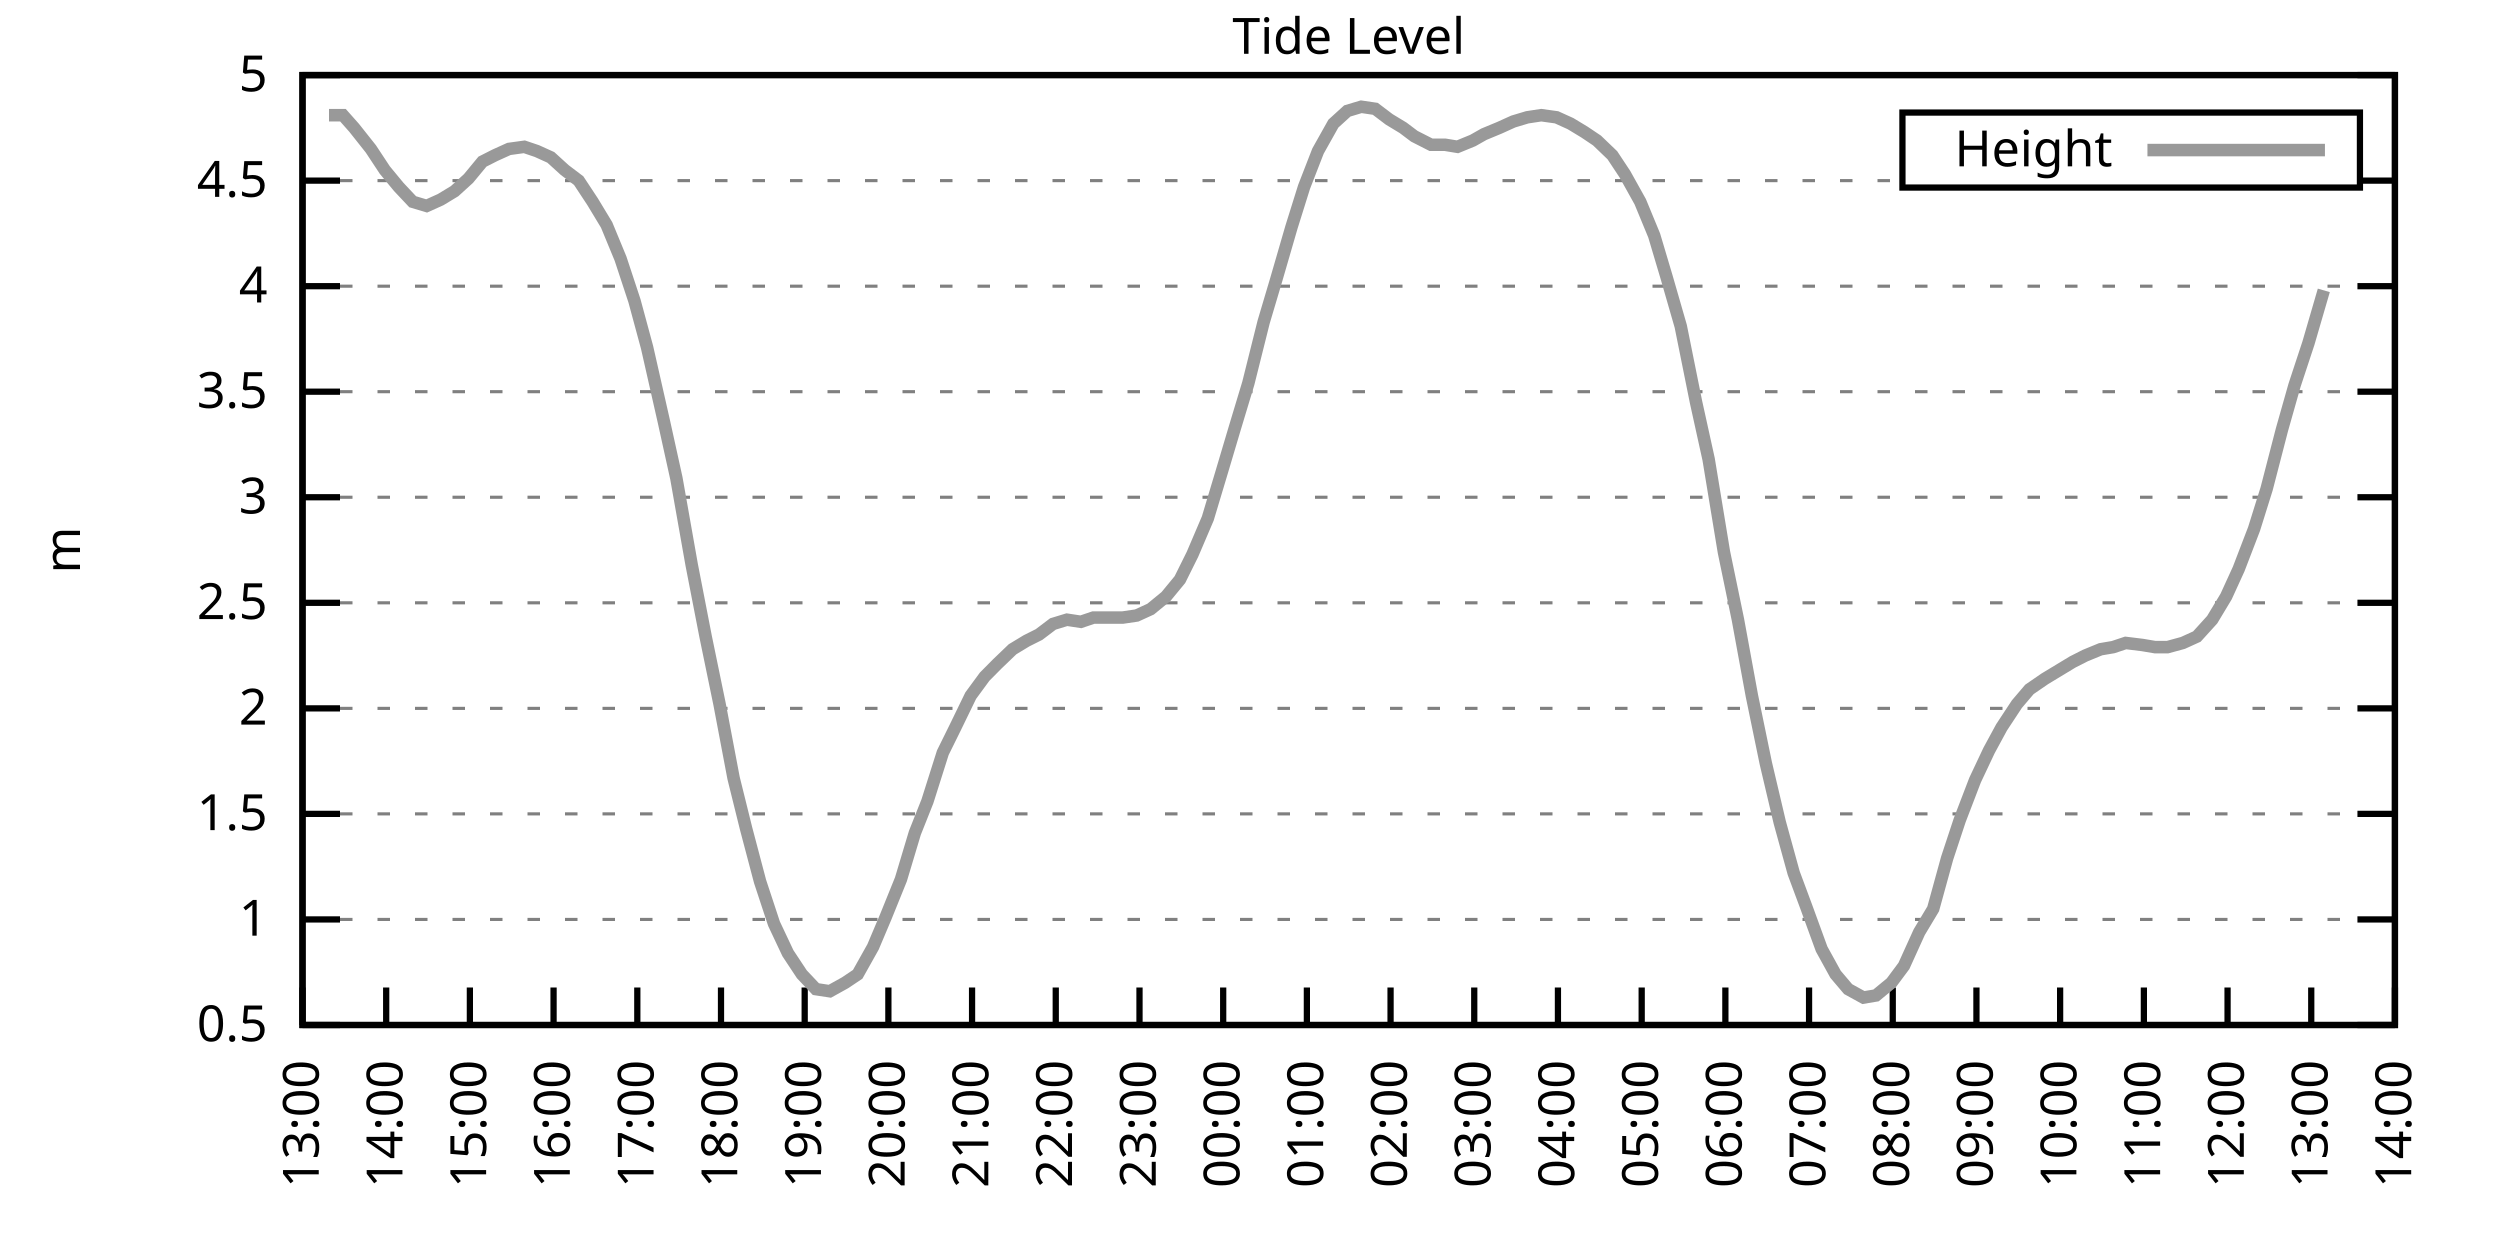
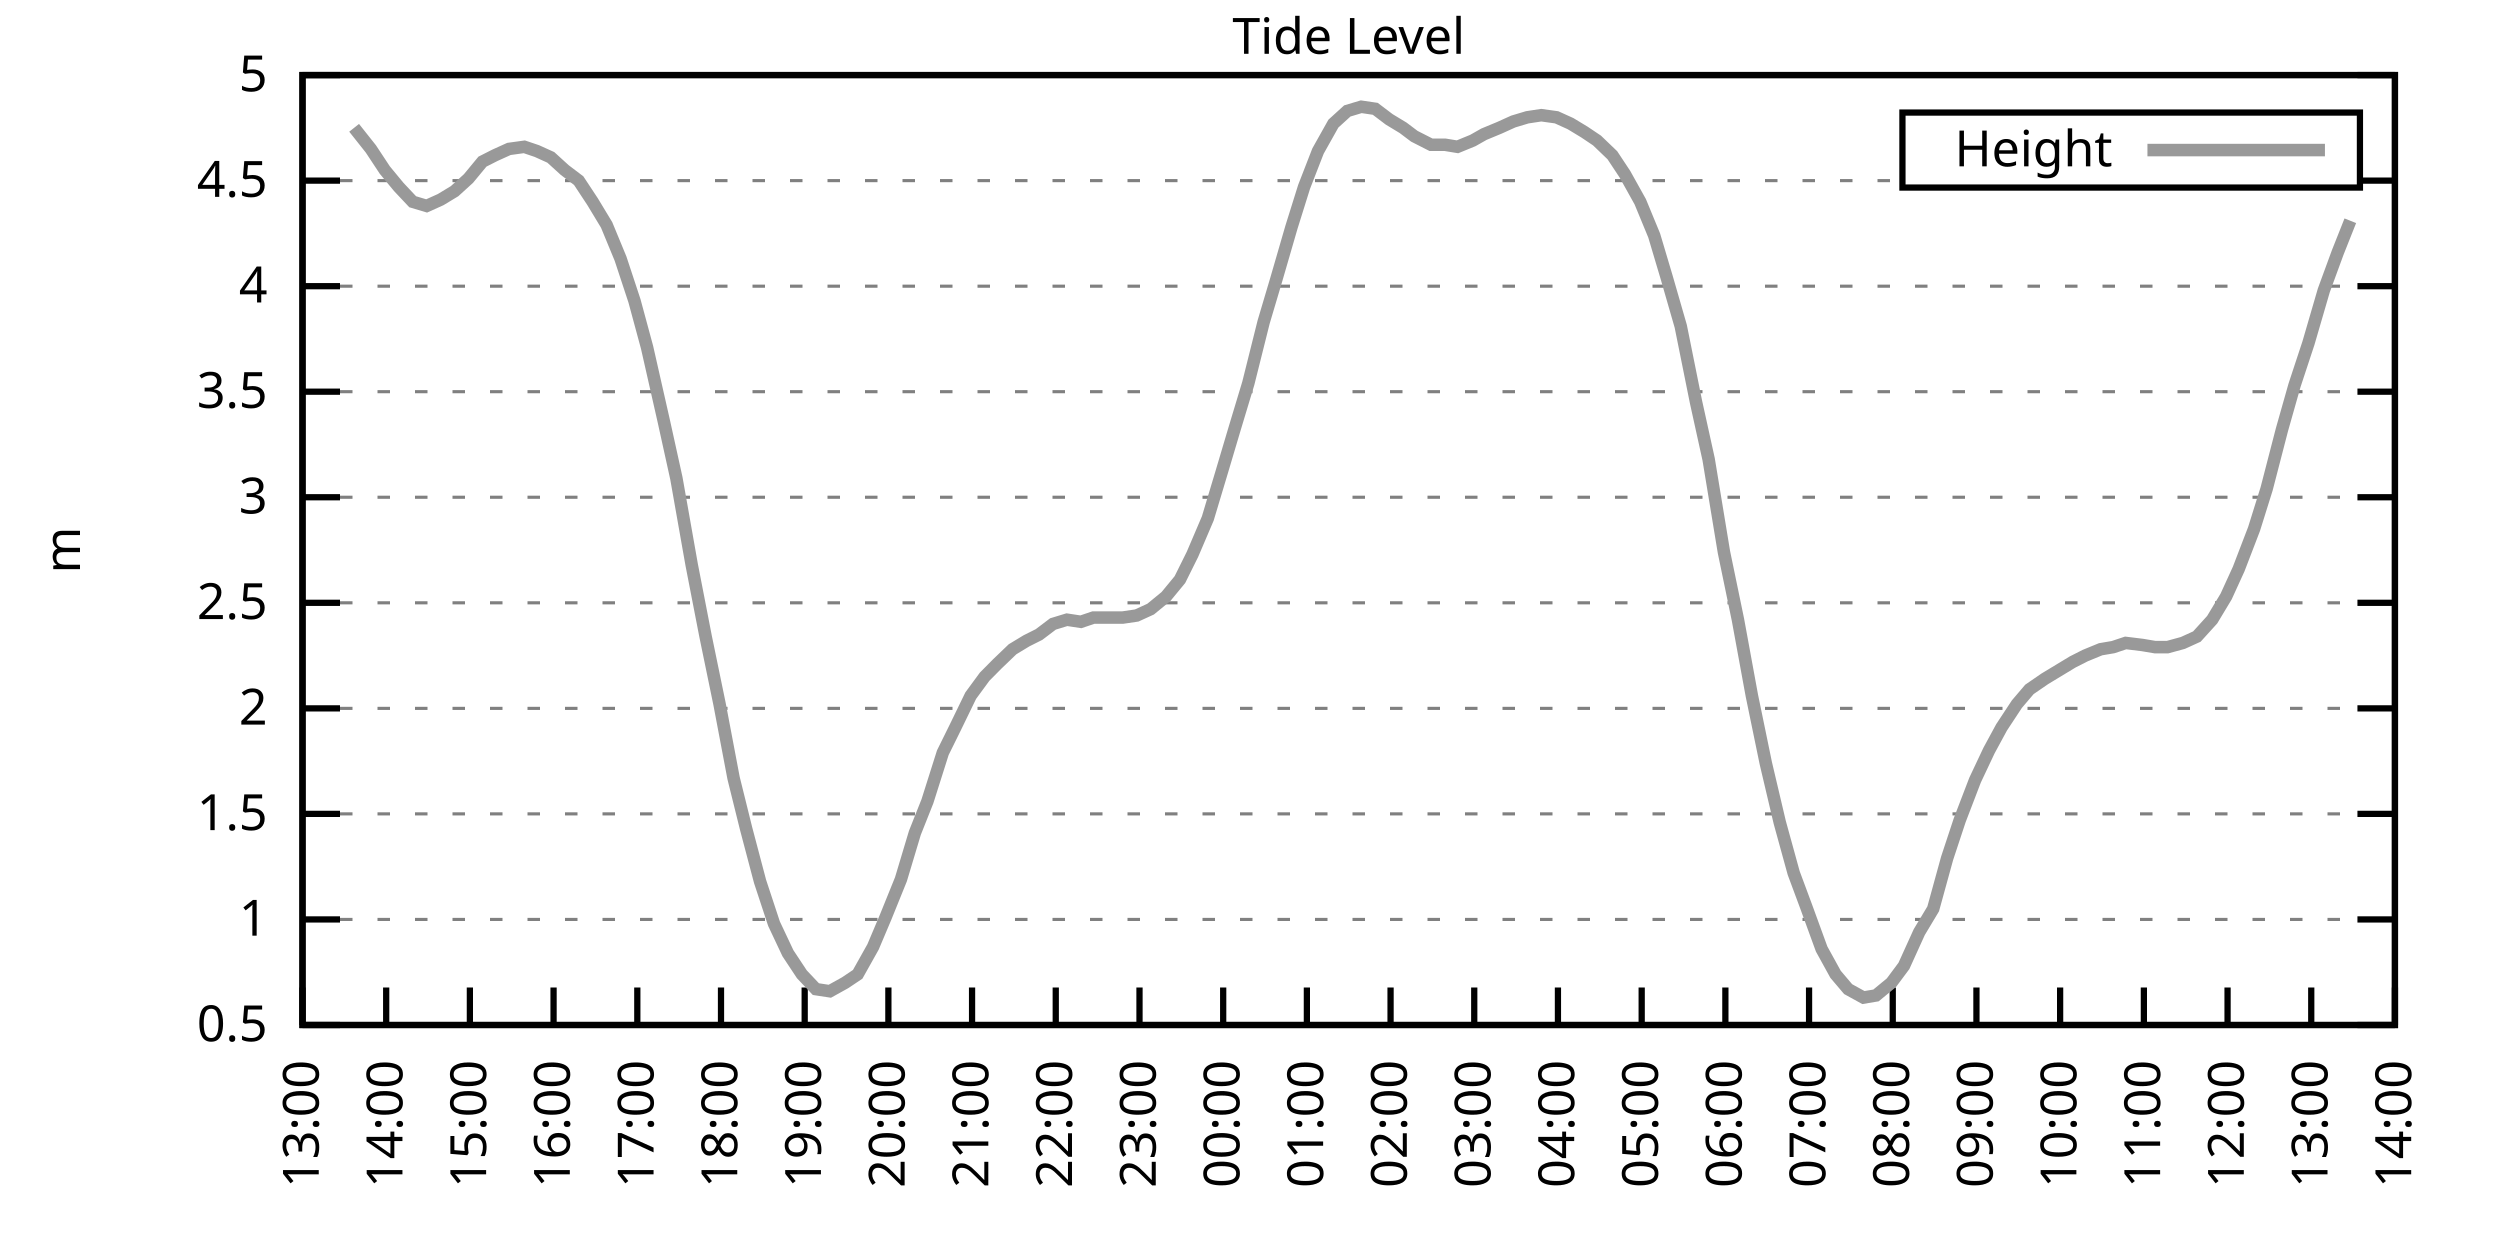
<svg xmlns="http://www.w3.org/2000/svg" xmlns:xlink="http://www.w3.org/1999/xlink" width="400" height="200" viewBox="0 0 400 200">
  <g id="gnuplot_canvas">
    <rect x="0" y="0" width="400" height="200" fill="none" />
    <defs>
      <circle id="gpDot" r="0.5" stroke-width="0.5" stroke="currentColor" />
      <path id="gpPt0" stroke-width="0.333" stroke="currentColor" d="M-1,0 h2 M0,-1 v2" />
      <path id="gpPt1" stroke-width="0.333" stroke="currentColor" d="M-1,-1 L1,1 M1,-1 L-1,1" />
      <path id="gpPt2" stroke-width="0.333" stroke="currentColor" d="M-1,0 L1,0 M0,-1 L0,1 M-1,-1 L1,1 M-1,1 L1,-1" />
      <rect id="gpPt3" stroke-width="0.333" stroke="currentColor" x="-1" y="-1" width="2" height="2" />
      <rect id="gpPt4" stroke-width="0.333" stroke="currentColor" fill="currentColor" x="-1" y="-1" width="2" height="2" />
      <circle id="gpPt5" stroke-width="0.333" stroke="currentColor" cx="0" cy="0" r="1" />
      <use xlink:href="#gpPt5" id="gpPt6" fill="currentColor" stroke="none" />
      <path id="gpPt7" stroke-width="0.333" stroke="currentColor" d="M0,-1.33 L-1.33,0.67 L1.33,0.67 z" />
      <use xlink:href="#gpPt7" id="gpPt8" fill="currentColor" stroke="none" />
      <use xlink:href="#gpPt7" id="gpPt9" stroke="currentColor" transform="rotate(180)" />
      <use xlink:href="#gpPt9" id="gpPt10" fill="currentColor" stroke="none" />
      <use xlink:href="#gpPt3" id="gpPt11" stroke="currentColor" transform="rotate(45)" />
      <use xlink:href="#gpPt11" id="gpPt12" fill="currentColor" stroke="none" />
      <path id="gpPt13" stroke-width="0.333" stroke="currentColor" d="M0,1.330 L1.265,0.411 L0.782,-1.067 L-0.782,-1.076 L-1.265,0.411 z" />
      <use xlink:href="#gpPt13" id="gpPt14" fill="currentColor" stroke="none" />
      <filter id="textbox" filterUnits="objectBoundingBox" x="0" y="0" height="1" width="1">
        <feFlood flood-color="white" flood-opacity="1" result="bgnd" />
        <feComposite in="SourceGraphic" in2="bgnd" operator="atop" />
      </filter>
      <filter id="greybox" filterUnits="objectBoundingBox" x="0" y="0" height="1" width="1">
        <feFlood flood-color="lightgrey" flood-opacity="1" result="grey" />
        <feComposite in="SourceGraphic" in2="grey" operator="atop" />
      </filter>
    </defs>
    <g fill="none" color="white" stroke="currentColor" stroke-width="1.00" stroke-linecap="butt" stroke-linejoin="miter">
</g>
    <g fill="none" color="black" stroke="currentColor" stroke-width="1.00" stroke-linecap="butt" stroke-linejoin="miter">
      <g stroke="none" shape-rendering="crispEdges">
        <polygon fill="rgb(255, 255, 255)" points="48.40,164.00 383.18,164.00 383.18,12.02 48.40,12.02 " />
      </g>
    </g>
    <g fill="none" color="black" stroke="currentColor" stroke-width="1.00" stroke-linecap="butt" stroke-linejoin="miter">
</g>
    <g fill="none" color="black" stroke="black" stroke-width="0.50" stroke-linecap="butt" stroke-linejoin="miter">
</g>
    <g fill="none" color="gray" stroke="currentColor" stroke-width="0.50" stroke-linecap="butt" stroke-linejoin="miter">
      <path stroke="gray" stroke-dasharray="2,4" class="gridline" d="M48.40,164.00 L383.19,164.00  " />
    </g>
    <g fill="none" color="gray" stroke="gray" stroke-width="1.00" stroke-linecap="butt" stroke-linejoin="miter">
</g>
    <g fill="none" color="black" stroke="currentColor" stroke-width="1.00" stroke-linecap="butt" stroke-linejoin="miter">
      <path stroke="black" d="M48.40,164.00 L54.40,164.00 M383.19,164.00 L377.19,164.00  " />
      <g transform="translate(42.80,166.60)" stroke="none" fill="black" font-family="Sans" font-size="8.00" text-anchor="end">
        <text>
          <tspan font-family="Sans"> 0.5</tspan>
        </text>
      </g>
    </g>
    <g fill="none" color="black" stroke="currentColor" stroke-width="1.00" stroke-linecap="butt" stroke-linejoin="miter">
</g>
    <g fill="none" color="black" stroke="black" stroke-width="0.50" stroke-linecap="butt" stroke-linejoin="miter">
</g>
    <g fill="none" color="gray" stroke="currentColor" stroke-width="0.50" stroke-linecap="butt" stroke-linejoin="miter">
      <path stroke="gray" stroke-dasharray="2,4" class="gridline" d="M48.40,147.11 L383.19,147.11  " />
    </g>
    <g fill="none" color="gray" stroke="gray" stroke-width="1.00" stroke-linecap="butt" stroke-linejoin="miter">
</g>
    <g fill="none" color="black" stroke="currentColor" stroke-width="1.00" stroke-linecap="butt" stroke-linejoin="miter">
      <path stroke="black" d="M48.40,147.11 L54.40,147.11 M383.19,147.11 L377.19,147.11  " />
      <g transform="translate(42.80,149.71)" stroke="none" fill="black" font-family="Sans" font-size="8.00" text-anchor="end">
        <text>
          <tspan font-family="Sans"> 1</tspan>
        </text>
      </g>
    </g>
    <g fill="none" color="black" stroke="currentColor" stroke-width="1.00" stroke-linecap="butt" stroke-linejoin="miter">
</g>
    <g fill="none" color="black" stroke="black" stroke-width="0.50" stroke-linecap="butt" stroke-linejoin="miter">
</g>
    <g fill="none" color="gray" stroke="currentColor" stroke-width="0.50" stroke-linecap="butt" stroke-linejoin="miter">
      <path stroke="gray" stroke-dasharray="2,4" class="gridline" d="M48.40,130.22 L383.19,130.22  " />
    </g>
    <g fill="none" color="gray" stroke="gray" stroke-width="1.00" stroke-linecap="butt" stroke-linejoin="miter">
</g>
    <g fill="none" color="black" stroke="currentColor" stroke-width="1.00" stroke-linecap="butt" stroke-linejoin="miter">
      <path stroke="black" d="M48.40,130.22 L54.40,130.22 M383.19,130.22 L377.19,130.22  " />
      <g transform="translate(42.80,132.82)" stroke="none" fill="black" font-family="Sans" font-size="8.00" text-anchor="end">
        <text>
          <tspan font-family="Sans"> 1.5</tspan>
        </text>
      </g>
    </g>
    <g fill="none" color="black" stroke="currentColor" stroke-width="1.00" stroke-linecap="butt" stroke-linejoin="miter">
</g>
    <g fill="none" color="black" stroke="black" stroke-width="0.50" stroke-linecap="butt" stroke-linejoin="miter">
</g>
    <g fill="none" color="gray" stroke="currentColor" stroke-width="0.50" stroke-linecap="butt" stroke-linejoin="miter">
      <path stroke="gray" stroke-dasharray="2,4" class="gridline" d="M48.40,113.34 L383.19,113.34  " />
    </g>
    <g fill="none" color="gray" stroke="gray" stroke-width="1.00" stroke-linecap="butt" stroke-linejoin="miter">
</g>
    <g fill="none" color="black" stroke="currentColor" stroke-width="1.00" stroke-linecap="butt" stroke-linejoin="miter">
      <path stroke="black" d="M48.40,113.34 L54.40,113.34 M383.19,113.34 L377.19,113.34  " />
      <g transform="translate(42.80,115.94)" stroke="none" fill="black" font-family="Sans" font-size="8.00" text-anchor="end">
        <text>
          <tspan font-family="Sans"> 2</tspan>
        </text>
      </g>
    </g>
    <g fill="none" color="black" stroke="currentColor" stroke-width="1.00" stroke-linecap="butt" stroke-linejoin="miter">
</g>
    <g fill="none" color="black" stroke="black" stroke-width="0.50" stroke-linecap="butt" stroke-linejoin="miter">
</g>
    <g fill="none" color="gray" stroke="currentColor" stroke-width="0.50" stroke-linecap="butt" stroke-linejoin="miter">
      <path stroke="gray" stroke-dasharray="2,4" class="gridline" d="M48.40,96.45 L383.19,96.45  " />
    </g>
    <g fill="none" color="gray" stroke="gray" stroke-width="1.00" stroke-linecap="butt" stroke-linejoin="miter">
</g>
    <g fill="none" color="black" stroke="currentColor" stroke-width="1.00" stroke-linecap="butt" stroke-linejoin="miter">
      <path stroke="black" d="M48.40,96.45 L54.40,96.45 M383.19,96.45 L377.19,96.45  " />
      <g transform="translate(42.80,99.05)" stroke="none" fill="black" font-family="Sans" font-size="8.00" text-anchor="end">
        <text>
          <tspan font-family="Sans"> 2.5</tspan>
        </text>
      </g>
    </g>
    <g fill="none" color="black" stroke="currentColor" stroke-width="1.00" stroke-linecap="butt" stroke-linejoin="miter">
</g>
    <g fill="none" color="black" stroke="black" stroke-width="0.50" stroke-linecap="butt" stroke-linejoin="miter">
</g>
    <g fill="none" color="gray" stroke="currentColor" stroke-width="0.50" stroke-linecap="butt" stroke-linejoin="miter">
      <path stroke="gray" stroke-dasharray="2,4" class="gridline" d="M48.40,79.56 L383.19,79.56  " />
    </g>
    <g fill="none" color="gray" stroke="gray" stroke-width="1.00" stroke-linecap="butt" stroke-linejoin="miter">
</g>
    <g fill="none" color="black" stroke="currentColor" stroke-width="1.00" stroke-linecap="butt" stroke-linejoin="miter">
      <path stroke="black" d="M48.40,79.56 L54.40,79.56 M383.19,79.56 L377.19,79.56  " />
      <g transform="translate(42.80,82.16)" stroke="none" fill="black" font-family="Sans" font-size="8.00" text-anchor="end">
        <text>
          <tspan font-family="Sans"> 3</tspan>
        </text>
      </g>
    </g>
    <g fill="none" color="black" stroke="currentColor" stroke-width="1.00" stroke-linecap="butt" stroke-linejoin="miter">
</g>
    <g fill="none" color="black" stroke="black" stroke-width="0.50" stroke-linecap="butt" stroke-linejoin="miter">
</g>
    <g fill="none" color="gray" stroke="currentColor" stroke-width="0.50" stroke-linecap="butt" stroke-linejoin="miter">
      <path stroke="gray" stroke-dasharray="2,4" class="gridline" d="M48.40,62.67 L383.19,62.67  " />
    </g>
    <g fill="none" color="gray" stroke="gray" stroke-width="1.00" stroke-linecap="butt" stroke-linejoin="miter">
</g>
    <g fill="none" color="black" stroke="currentColor" stroke-width="1.00" stroke-linecap="butt" stroke-linejoin="miter">
      <path stroke="black" d="M48.40,62.67 L54.40,62.67 M383.19,62.67 L377.19,62.67  " />
      <g transform="translate(42.80,65.27)" stroke="none" fill="black" font-family="Sans" font-size="8.00" text-anchor="end">
        <text>
          <tspan font-family="Sans"> 3.5</tspan>
        </text>
      </g>
    </g>
    <g fill="none" color="black" stroke="currentColor" stroke-width="1.00" stroke-linecap="butt" stroke-linejoin="miter">
</g>
    <g fill="none" color="black" stroke="black" stroke-width="0.50" stroke-linecap="butt" stroke-linejoin="miter">
</g>
    <g fill="none" color="gray" stroke="currentColor" stroke-width="0.50" stroke-linecap="butt" stroke-linejoin="miter">
      <path stroke="gray" stroke-dasharray="2,4" class="gridline" d="M48.40,45.79 L383.19,45.79  " />
    </g>
    <g fill="none" color="gray" stroke="gray" stroke-width="1.00" stroke-linecap="butt" stroke-linejoin="miter">
</g>
    <g fill="none" color="black" stroke="currentColor" stroke-width="1.00" stroke-linecap="butt" stroke-linejoin="miter">
      <path stroke="black" d="M48.40,45.79 L54.40,45.79 M383.19,45.79 L377.19,45.79  " />
      <g transform="translate(42.80,48.39)" stroke="none" fill="black" font-family="Sans" font-size="8.00" text-anchor="end">
        <text>
          <tspan font-family="Sans"> 4</tspan>
        </text>
      </g>
    </g>
    <g fill="none" color="black" stroke="currentColor" stroke-width="1.00" stroke-linecap="butt" stroke-linejoin="miter">
</g>
    <g fill="none" color="black" stroke="black" stroke-width="0.50" stroke-linecap="butt" stroke-linejoin="miter">
</g>
    <g fill="none" color="gray" stroke="currentColor" stroke-width="0.50" stroke-linecap="butt" stroke-linejoin="miter">
      <path stroke="gray" stroke-dasharray="2,4" class="gridline" d="M48.40,28.90 L304.39,28.90 M377.59,28.90 L383.19,28.90  " />
    </g>
    <g fill="none" color="gray" stroke="gray" stroke-width="1.00" stroke-linecap="butt" stroke-linejoin="miter">
</g>
    <g fill="none" color="black" stroke="currentColor" stroke-width="1.00" stroke-linecap="butt" stroke-linejoin="miter">
      <path stroke="black" d="M48.40,28.90 L54.40,28.90 M383.19,28.90 L377.19,28.90  " />
      <g transform="translate(42.80,31.50)" stroke="none" fill="black" font-family="Sans" font-size="8.00" text-anchor="end">
        <text>
          <tspan font-family="Sans"> 4.5</tspan>
        </text>
      </g>
    </g>
    <g fill="none" color="black" stroke="currentColor" stroke-width="1.00" stroke-linecap="butt" stroke-linejoin="miter">
</g>
    <g fill="none" color="black" stroke="black" stroke-width="0.50" stroke-linecap="butt" stroke-linejoin="miter">
</g>
    <g fill="none" color="gray" stroke="currentColor" stroke-width="0.50" stroke-linecap="butt" stroke-linejoin="miter">
      <path stroke="gray" stroke-dasharray="2,4" class="gridline" d="M48.40,12.01 L383.19,12.01  " />
    </g>
    <g fill="none" color="gray" stroke="gray" stroke-width="1.00" stroke-linecap="butt" stroke-linejoin="miter">
</g>
    <g fill="none" color="black" stroke="currentColor" stroke-width="1.00" stroke-linecap="butt" stroke-linejoin="miter">
      <path stroke="black" d="M48.40,12.01 L54.40,12.01 M383.19,12.01 L377.19,12.01  " />
      <g transform="translate(42.80,14.61)" stroke="none" fill="black" font-family="Sans" font-size="8.00" text-anchor="end">
        <text>
          <tspan font-family="Sans"> 5</tspan>
        </text>
      </g>
    </g>
    <g fill="none" color="black" stroke="currentColor" stroke-width="1.00" stroke-linecap="butt" stroke-linejoin="miter">
      <path stroke="black" d="M48.40,164.00 L48.40,158.00  " />
      <g transform="translate(51.00,169.60) rotate(270.00)" stroke="none" fill="black" font-family="Sans" font-size="8.00" text-anchor="end">
        <text>
          <tspan font-family="Sans">13:00</tspan>
        </text>
      </g>
    </g>
    <g fill="none" color="black" stroke="currentColor" stroke-width="1.00" stroke-linecap="butt" stroke-linejoin="miter">
      <path stroke="black" d="M61.79,164.00 L61.79,158.00  " />
      <g transform="translate(64.39,169.60) rotate(270.00)" stroke="none" fill="black" font-family="Sans" font-size="8.00" text-anchor="end">
        <text>
          <tspan font-family="Sans">14:00</tspan>
        </text>
      </g>
    </g>
    <g fill="none" color="black" stroke="currentColor" stroke-width="1.00" stroke-linecap="butt" stroke-linejoin="miter">
      <path stroke="black" d="M75.18,164.00 L75.18,158.00  " />
      <g transform="translate(77.78,169.60) rotate(270.00)" stroke="none" fill="black" font-family="Sans" font-size="8.00" text-anchor="end">
        <text>
          <tspan font-family="Sans">15:00</tspan>
        </text>
      </g>
    </g>
    <g fill="none" color="black" stroke="currentColor" stroke-width="1.00" stroke-linecap="butt" stroke-linejoin="miter">
      <path stroke="black" d="M88.57,164.00 L88.57,158.00  " />
      <g transform="translate(91.17,169.60) rotate(270.00)" stroke="none" fill="black" font-family="Sans" font-size="8.00" text-anchor="end">
        <text>
          <tspan font-family="Sans">16:00</tspan>
        </text>
      </g>
    </g>
    <g fill="none" color="black" stroke="currentColor" stroke-width="1.00" stroke-linecap="butt" stroke-linejoin="miter">
      <path stroke="black" d="M101.97,164.00 L101.97,158.00  " />
      <g transform="translate(104.57,169.60) rotate(270.00)" stroke="none" fill="black" font-family="Sans" font-size="8.00" text-anchor="end">
        <text>
          <tspan font-family="Sans">17:00</tspan>
        </text>
      </g>
    </g>
    <g fill="none" color="black" stroke="currentColor" stroke-width="1.00" stroke-linecap="butt" stroke-linejoin="miter">
      <path stroke="black" d="M115.36,164.00 L115.36,158.00  " />
      <g transform="translate(117.96,169.60) rotate(270.00)" stroke="none" fill="black" font-family="Sans" font-size="8.00" text-anchor="end">
        <text>
          <tspan font-family="Sans">18:00</tspan>
        </text>
      </g>
    </g>
    <g fill="none" color="black" stroke="currentColor" stroke-width="1.00" stroke-linecap="butt" stroke-linejoin="miter">
      <path stroke="black" d="M128.75,164.00 L128.75,158.00  " />
      <g transform="translate(131.35,169.60) rotate(270.00)" stroke="none" fill="black" font-family="Sans" font-size="8.00" text-anchor="end">
        <text>
          <tspan font-family="Sans">19:00</tspan>
        </text>
      </g>
    </g>
    <g fill="none" color="black" stroke="currentColor" stroke-width="1.00" stroke-linecap="butt" stroke-linejoin="miter">
      <path stroke="black" d="M142.14,164.00 L142.14,158.00  " />
      <g transform="translate(144.74,169.60) rotate(270.00)" stroke="none" fill="black" font-family="Sans" font-size="8.00" text-anchor="end">
        <text>
          <tspan font-family="Sans">20:00</tspan>
        </text>
      </g>
    </g>
    <g fill="none" color="black" stroke="currentColor" stroke-width="1.00" stroke-linecap="butt" stroke-linejoin="miter">
      <path stroke="black" d="M155.53,164.00 L155.53,158.00  " />
      <g transform="translate(158.13,169.60) rotate(270.00)" stroke="none" fill="black" font-family="Sans" font-size="8.00" text-anchor="end">
        <text>
          <tspan font-family="Sans">21:00</tspan>
        </text>
      </g>
    </g>
    <g fill="none" color="black" stroke="currentColor" stroke-width="1.00" stroke-linecap="butt" stroke-linejoin="miter">
      <path stroke="black" d="M168.92,164.00 L168.92,158.00  " />
      <g transform="translate(171.52,169.60) rotate(270.00)" stroke="none" fill="black" font-family="Sans" font-size="8.00" text-anchor="end">
        <text>
          <tspan font-family="Sans">22:00</tspan>
        </text>
      </g>
    </g>
    <g fill="none" color="black" stroke="currentColor" stroke-width="1.00" stroke-linecap="butt" stroke-linejoin="miter">
      <path stroke="black" d="M182.32,164.00 L182.32,158.00  " />
      <g transform="translate(184.92,169.60) rotate(270.00)" stroke="none" fill="black" font-family="Sans" font-size="8.00" text-anchor="end">
        <text>
          <tspan font-family="Sans">23:00</tspan>
        </text>
      </g>
    </g>
    <g fill="none" color="black" stroke="currentColor" stroke-width="1.00" stroke-linecap="butt" stroke-linejoin="miter">
      <path stroke="black" d="M195.71,164.00 L195.71,158.00  " />
      <g transform="translate(198.31,169.60) rotate(270.00)" stroke="none" fill="black" font-family="Sans" font-size="8.00" text-anchor="end">
        <text>
          <tspan font-family="Sans">00:00</tspan>
        </text>
      </g>
    </g>
    <g fill="none" color="black" stroke="currentColor" stroke-width="1.00" stroke-linecap="butt" stroke-linejoin="miter">
      <path stroke="black" d="M209.10,164.00 L209.10,158.00  " />
      <g transform="translate(211.70,169.60) rotate(270.00)" stroke="none" fill="black" font-family="Sans" font-size="8.00" text-anchor="end">
        <text>
          <tspan font-family="Sans">01:00</tspan>
        </text>
      </g>
    </g>
    <g fill="none" color="black" stroke="currentColor" stroke-width="1.00" stroke-linecap="butt" stroke-linejoin="miter">
      <path stroke="black" d="M222.49,164.00 L222.49,158.00  " />
      <g transform="translate(225.09,169.60) rotate(270.00)" stroke="none" fill="black" font-family="Sans" font-size="8.00" text-anchor="end">
        <text>
          <tspan font-family="Sans">02:00</tspan>
        </text>
      </g>
    </g>
    <g fill="none" color="black" stroke="currentColor" stroke-width="1.00" stroke-linecap="butt" stroke-linejoin="miter">
      <path stroke="black" d="M235.88,164.00 L235.88,158.00  " />
      <g transform="translate(238.48,169.60) rotate(270.00)" stroke="none" fill="black" font-family="Sans" font-size="8.00" text-anchor="end">
        <text>
          <tspan font-family="Sans">03:00</tspan>
        </text>
      </g>
    </g>
    <g fill="none" color="black" stroke="currentColor" stroke-width="1.00" stroke-linecap="butt" stroke-linejoin="miter">
      <path stroke="black" d="M249.27,164.00 L249.27,158.00  " />
      <g transform="translate(251.87,169.60) rotate(270.00)" stroke="none" fill="black" font-family="Sans" font-size="8.00" text-anchor="end">
        <text>
          <tspan font-family="Sans">04:00</tspan>
        </text>
      </g>
    </g>
    <g fill="none" color="black" stroke="currentColor" stroke-width="1.00" stroke-linecap="butt" stroke-linejoin="miter">
      <path stroke="black" d="M262.67,164.00 L262.67,158.00  " />
      <g transform="translate(265.27,169.60) rotate(270.00)" stroke="none" fill="black" font-family="Sans" font-size="8.00" text-anchor="end">
        <text>
          <tspan font-family="Sans">05:00</tspan>
        </text>
      </g>
    </g>
    <g fill="none" color="black" stroke="currentColor" stroke-width="1.00" stroke-linecap="butt" stroke-linejoin="miter">
      <path stroke="black" d="M276.06,164.00 L276.06,158.00  " />
      <g transform="translate(278.66,169.60) rotate(270.00)" stroke="none" fill="black" font-family="Sans" font-size="8.00" text-anchor="end">
        <text>
          <tspan font-family="Sans">06:00</tspan>
        </text>
      </g>
    </g>
    <g fill="none" color="black" stroke="currentColor" stroke-width="1.00" stroke-linecap="butt" stroke-linejoin="miter">
      <path stroke="black" d="M289.45,164.00 L289.45,158.00  " />
      <g transform="translate(292.05,169.60) rotate(270.00)" stroke="none" fill="black" font-family="Sans" font-size="8.00" text-anchor="end">
        <text>
          <tspan font-family="Sans">07:00</tspan>
        </text>
      </g>
    </g>
    <g fill="none" color="black" stroke="currentColor" stroke-width="1.00" stroke-linecap="butt" stroke-linejoin="miter">
      <path stroke="black" d="M302.84,164.00 L302.84,158.00  " />
      <g transform="translate(305.44,169.60) rotate(270.00)" stroke="none" fill="black" font-family="Sans" font-size="8.00" text-anchor="end">
        <text>
          <tspan font-family="Sans">08:00</tspan>
        </text>
      </g>
    </g>
    <g fill="none" color="black" stroke="currentColor" stroke-width="1.00" stroke-linecap="butt" stroke-linejoin="miter">
      <path stroke="black" d="M316.23,164.00 L316.23,158.00  " />
      <g transform="translate(318.83,169.60) rotate(270.00)" stroke="none" fill="black" font-family="Sans" font-size="8.00" text-anchor="end">
        <text>
          <tspan font-family="Sans">09:00</tspan>
        </text>
      </g>
    </g>
    <g fill="none" color="black" stroke="currentColor" stroke-width="1.00" stroke-linecap="butt" stroke-linejoin="miter">
      <path stroke="black" d="M329.62,164.00 L329.62,158.00  " />
      <g transform="translate(332.22,169.60) rotate(270.00)" stroke="none" fill="black" font-family="Sans" font-size="8.00" text-anchor="end">
        <text>
          <tspan font-family="Sans">10:00</tspan>
        </text>
      </g>
    </g>
    <g fill="none" color="black" stroke="currentColor" stroke-width="1.00" stroke-linecap="butt" stroke-linejoin="miter">
      <path stroke="black" d="M343.02,164.00 L343.02,158.00  " />
      <g transform="translate(345.62,169.60) rotate(270.00)" stroke="none" fill="black" font-family="Sans" font-size="8.00" text-anchor="end">
        <text>
          <tspan font-family="Sans">11:00</tspan>
        </text>
      </g>
    </g>
    <g fill="none" color="black" stroke="currentColor" stroke-width="1.00" stroke-linecap="butt" stroke-linejoin="miter">
      <path stroke="black" d="M356.41,164.00 L356.41,158.00  " />
      <g transform="translate(359.01,169.60) rotate(270.00)" stroke="none" fill="black" font-family="Sans" font-size="8.00" text-anchor="end">
        <text>
          <tspan font-family="Sans">12:00</tspan>
        </text>
      </g>
    </g>
    <g fill="none" color="black" stroke="currentColor" stroke-width="1.00" stroke-linecap="butt" stroke-linejoin="miter">
      <path stroke="black" d="M369.80,164.00 L369.80,158.00  " />
      <g transform="translate(372.40,169.60) rotate(270.00)" stroke="none" fill="black" font-family="Sans" font-size="8.00" text-anchor="end">
        <text>
          <tspan font-family="Sans">13:00</tspan>
        </text>
      </g>
    </g>
    <g fill="none" color="black" stroke="currentColor" stroke-width="1.00" stroke-linecap="butt" stroke-linejoin="miter">
      <path stroke="black" d="M383.19,164.00 L383.19,158.00  " />
      <g transform="translate(385.79,169.60) rotate(270.00)" stroke="none" fill="black" font-family="Sans" font-size="8.00" text-anchor="end">
        <text>
          <tspan font-family="Sans">14:00</tspan>
        </text>
      </g>
    </g>
    <g fill="none" color="black" stroke="currentColor" stroke-width="1.00" stroke-linecap="butt" stroke-linejoin="miter">
</g>
    <g fill="none" color="black" stroke="currentColor" stroke-width="1.00" stroke-linecap="butt" stroke-linejoin="miter">
      <path stroke="black" d="M48.40,12.01 L48.40,164.00 L383.19,164.00 L383.19,12.01 L48.40,12.01 Z  " />
    </g>
    <g fill="none" color="black" stroke="currentColor" stroke-width="1.00" stroke-linecap="butt" stroke-linejoin="miter">
</g>
    <g fill="none" color="black" stroke="currentColor" stroke-width="1.00" stroke-linecap="butt" stroke-linejoin="miter">
      <path stroke="black" d="M304.39,30.01 L304.39,18.01 L377.59,18.01 L377.59,30.01 L304.39,30.01 Z  " />
    </g>
    <g id="Tide_level_plot_1">
      <g fill="none" color="white" stroke="black" stroke-width="2.00" stroke-linecap="butt" stroke-linejoin="miter">
</g>
      <g fill="none" color="black" stroke="currentColor" stroke-width="2.00" stroke-linecap="butt" stroke-linejoin="miter">
        <g transform="translate(337.99,26.61)" stroke="none" fill="black" font-family="Sans" font-size="8.00" text-anchor="end">
          <text>
            <tspan font-family="Sans">Height</tspan>
          </text>
        </g>
      </g>
      <g fill="none" color="black" stroke="currentColor" stroke-width="2.00" stroke-linecap="butt" stroke-linejoin="miter">
-         <path stroke="rgb(153, 153, 153)" d="M343.59,24.01 L371.99,24.01 M52.64,18.43 L54.87,18.43 L56.66,20.45 L59.34,23.83 L61.57,27.21 L63.80,29.91   L66.03,32.28 L68.26,32.95 L70.50,31.94 L72.73,30.59 L74.96,28.56 L77.19,25.86 L79.20,24.84 L81.43,23.83   L83.89,23.49 L85.90,24.17 L88.13,25.18 L90.36,27.21 L92.59,28.90 L94.82,32.28 L97.06,35.99 L99.29,41.39   L101.52,48.15 L103.53,55.58 L106.21,67.40 L108.22,76.52 L110.67,90.37 L112.90,101.85 L115.13,112.66 L117.37,124.48   L119.38,132.59 L121.61,141.03 L123.84,147.79 L126.07,152.52 L128.30,155.89 L130.54,158.26 L132.77,158.60 L135.22,157.24   L137.23,155.89 L139.69,151.50 L141.69,146.77 L144.15,140.69 L146.38,133.26 L148.39,128.20 L150.85,120.43 L152.85,116.38   L155.31,111.31 L157.54,108.27 L159.55,106.24 L162.01,103.88 L164.24,102.53 L166.25,101.52 L168.48,99.83 L170.71,99.15   L172.94,99.49 L174.95,98.81 L177.63,98.81 L179.64,98.81 L181.87,98.48 L184.10,97.46 L186.56,95.44 L188.79,92.73   L190.80,88.68 L193.25,82.94 L195.48,75.51 L197.49,68.75 L199.73,61.32 L202.18,51.53 L204.19,44.77 L206.64,36.33   L208.65,29.91 L210.88,24.17 L213.34,19.78 L215.57,17.75 L217.80,17.08 L220.04,17.41 L222.27,19.10 L224.50,20.45   L226.29,21.80 L228.96,23.16 L231.20,23.16 L233.20,23.49 L235.66,22.48 L237.44,21.47 L239.90,20.45 L242.13,19.44   L244.36,18.77 L246.60,18.43 L249.05,18.77 L251.28,19.78 L253.51,21.13 L255.52,22.48 L257.98,24.84 L259.99,27.88   L262.44,32.28 L264.67,37.68 L266.68,44.43 L268.92,52.20 L271.37,64.36 L273.38,73.48 L275.83,88.34 L278.07,99.15   L280.30,111.31 L282.53,122.12 L284.76,131.58 L286.99,139.68 L289.00,145.09 L291.46,151.84 L293.69,155.89 L295.70,158.26   L298.15,159.61 L300.16,159.27 L302.62,157.24 L304.63,154.54 L307.08,149.14 L309.31,145.42 L311.54,137.32 L313.55,131.24   L316.01,124.82 L318.24,120.09 L320.25,116.38 L322.70,112.66 L324.71,110.30 L327.17,108.61 L329.40,107.26 L331.63,105.91   L333.64,104.89 L336.10,103.88 L338.10,103.54 L340.11,102.87 L342.79,103.20 L344.80,103.54 L346.81,103.54 L349.26,102.87   L351.50,101.85 L353.95,99.15 L356.18,95.44 L358.19,91.04 L360.65,84.63 L362.66,78.21 L365.11,68.75 L367.12,61.66   L369.35,54.90 L371.81,46.46  " />
+         <path stroke="rgb(153, 153, 153)" d="M343.59,24.01 L371.99,24.01 M56.66,20.45 L59.34,23.83 L61.57,27.21 L63.80,29.91 L66.03,32.28 L68.26,32.95   L70.50,31.94 L72.73,30.59 L74.96,28.56 L77.19,25.86 L79.20,24.84 L81.43,23.83 L83.89,23.49 L85.90,24.17   L88.13,25.18 L90.36,27.21 L92.59,28.90 L94.82,32.28 L97.06,35.99 L99.29,41.39 L101.52,48.15 L103.53,55.58   L106.21,67.40 L108.22,76.52 L110.67,90.37 L112.90,101.85 L115.13,112.66 L117.37,124.48 L119.38,132.59 L121.61,141.03   L123.84,147.79 L126.07,152.52 L128.30,155.89 L130.54,158.26 L132.77,158.60 L135.22,157.24 L137.23,155.89 L139.69,151.50   L141.69,146.77 L144.15,140.69 L146.38,133.26 L148.39,128.20 L150.85,120.43 L152.85,116.38 L155.31,111.31 L157.54,108.27   L159.55,106.24 L162.01,103.88 L164.24,102.53 L166.25,101.52 L168.48,99.83 L170.71,99.15 L172.94,99.49 L174.95,98.81   L177.63,98.81 L179.64,98.81 L181.87,98.48 L184.10,97.46 L186.56,95.44 L188.79,92.73 L190.80,88.68 L193.25,82.94   L195.48,75.51 L197.49,68.75 L199.73,61.32 L202.18,51.53 L204.19,44.77 L206.64,36.33 L208.65,29.91 L210.88,24.17   L213.34,19.78 L215.57,17.75 L217.80,17.08 L220.04,17.41 L222.27,19.10 L224.50,20.45 L226.29,21.80 L228.96,23.16   L231.20,23.16 L233.20,23.49 L235.66,22.48 L237.44,21.47 L239.90,20.45 L242.13,19.44 L244.36,18.77 L246.60,18.43   L249.05,18.77 L251.28,19.78 L253.51,21.13 L255.52,22.48 L257.98,24.84 L259.99,27.88 L262.44,32.28 L264.67,37.68   L266.68,44.43 L268.92,52.20 L271.37,64.36 L273.38,73.48 L275.83,88.34 L278.07,99.15 L280.30,111.31 L282.53,122.12   L284.76,131.58 L286.99,139.68 L289.00,145.09 L291.46,151.84 L293.69,155.89 L295.70,158.26 L298.15,159.61 L300.16,159.27   L302.62,157.24 L304.63,154.54 L307.08,149.14 L309.31,145.42 L311.54,137.32 L313.55,131.24 L316.01,124.82 L318.24,120.09   L320.25,116.38 L322.70,112.66 L324.71,110.30 L327.17,108.61 L329.40,107.26 L331.63,105.91 L333.64,104.89 L336.10,103.88   L338.10,103.54 L340.11,102.87 L342.79,103.20 L344.80,103.54 L346.81,103.54 L349.26,102.87 L351.50,101.85 L353.95,99.15   L356.18,95.44 L358.19,91.04 L360.65,84.63 L362.66,78.21 L365.11,68.75 L367.12,61.66 L369.35,54.90 L371.81,46.46   L374.04,40.38 L376.05,35.32  " />
      </g>
    </g>
    <g fill="none" color="black" stroke="currentColor" stroke-width="2.00" stroke-linecap="butt" stroke-linejoin="miter">
</g>
    <g fill="none" color="black" stroke="black" stroke-width="1.00" stroke-linecap="butt" stroke-linejoin="miter">
</g>
    <g fill="none" color="black" stroke="currentColor" stroke-width="1.00" stroke-linecap="butt" stroke-linejoin="miter">
      <path stroke="black" d="M48.40,12.01 L48.40,164.00 L383.19,164.00 L383.19,12.01 L48.40,12.01 Z  " />
      <g transform="translate(12.80,88.01) rotate(270.00)" stroke="none" fill="black" font-family="Sans" font-size="8.00" text-anchor="middle">
        <text>
          <tspan font-family="Sans">m</tspan>
        </text>
      </g>
    </g>
    <g fill="none" color="black" stroke="currentColor" stroke-width="1.00" stroke-linecap="butt" stroke-linejoin="miter">
</g>
    <g fill="none" color="black" stroke="currentColor" stroke-width="1.00" stroke-linecap="butt" stroke-linejoin="miter">
      <g transform="translate(215.79,8.61)" stroke="none" fill="black" font-family="Sans" font-size="8.00" text-anchor="middle">
        <text>
          <tspan font-family="Sans">Tide Level</tspan>
        </text>
      </g>
    </g>
    <g fill="none" color="black" stroke="currentColor" stroke-width="1.00" stroke-linecap="butt" stroke-linejoin="miter">
</g>
  </g>
</svg>
